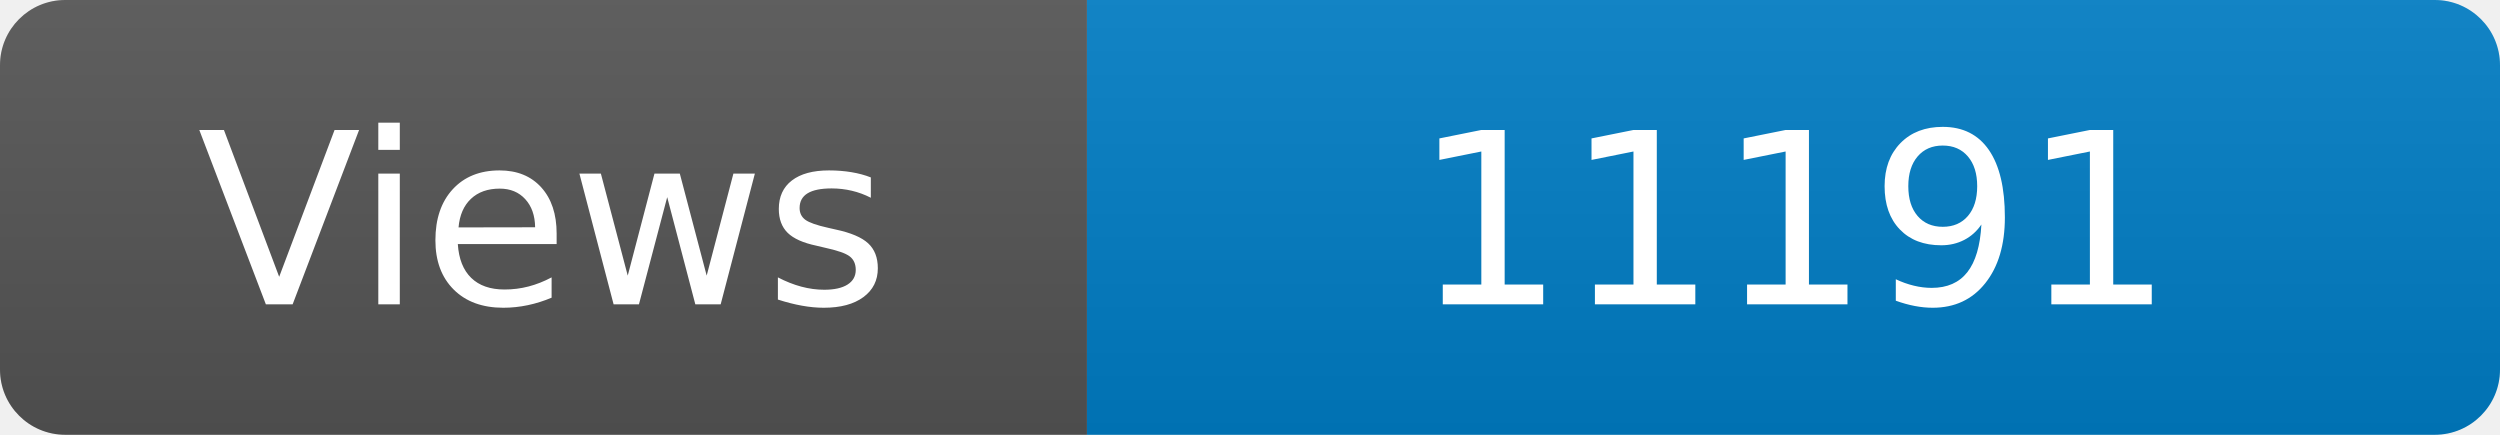
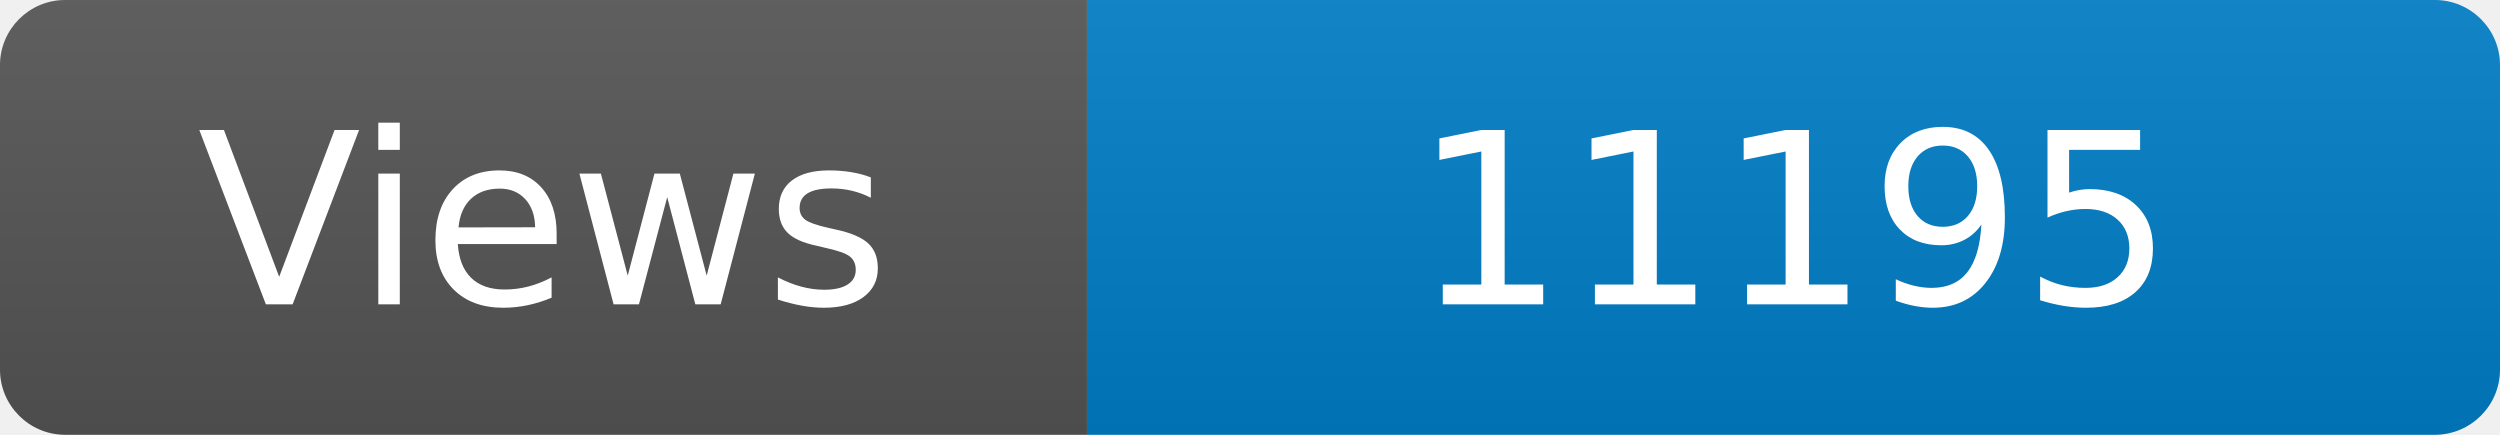
<svg xmlns="http://www.w3.org/2000/svg" width="115" height="20" role="img" aria-label="Maintained?: yes">
  <linearGradient id="s" x2="0" y2="100%">
    <stop offset="0" stop-color="#bbb" stop-opacity=".1" />
    <stop offset="1" stop-opacity=".1" />
  </linearGradient>
  <clipPath id="r">
    <rect width="115" height="20" rx="3" fill="#fff" />
  </clipPath>
  <g clip-path="url(#r)">
    <rect width="50" height="20" fill="#555" />
    <rect x="50" width="160" height="20" fill="#007ec6" />
    <rect width="115" height="20" fill="url(#s)" />
  </g>
  <g fill="#fff" text-anchor="middle" font-family="Verdana,Geneva,DejaVu Sans,sans-serif" font-size="110">
    <text x="250" y="140" transform="scale(.1)" fill="#fff">Views</text>
-     <text x="825" y="140" transform="scale(.1)" fill="#fff">11191</text>
+     <text x="825" y="140" transform="scale(.1)" fill="#fff">11195</text>
  </g>
</svg>
